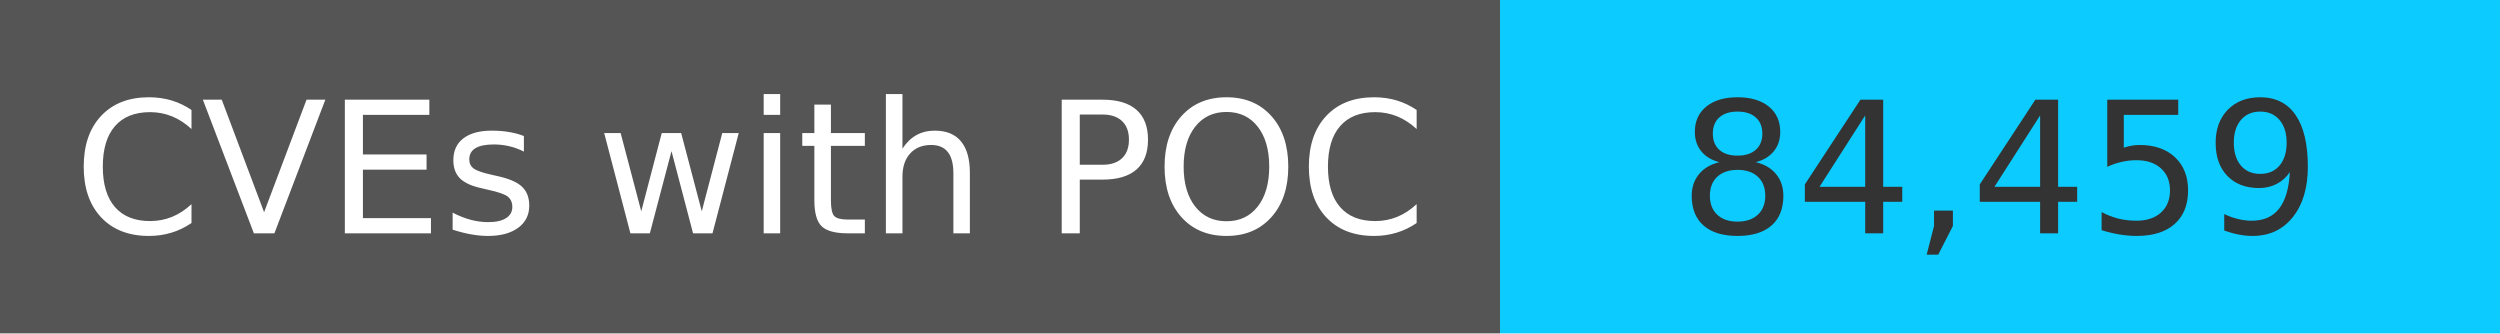
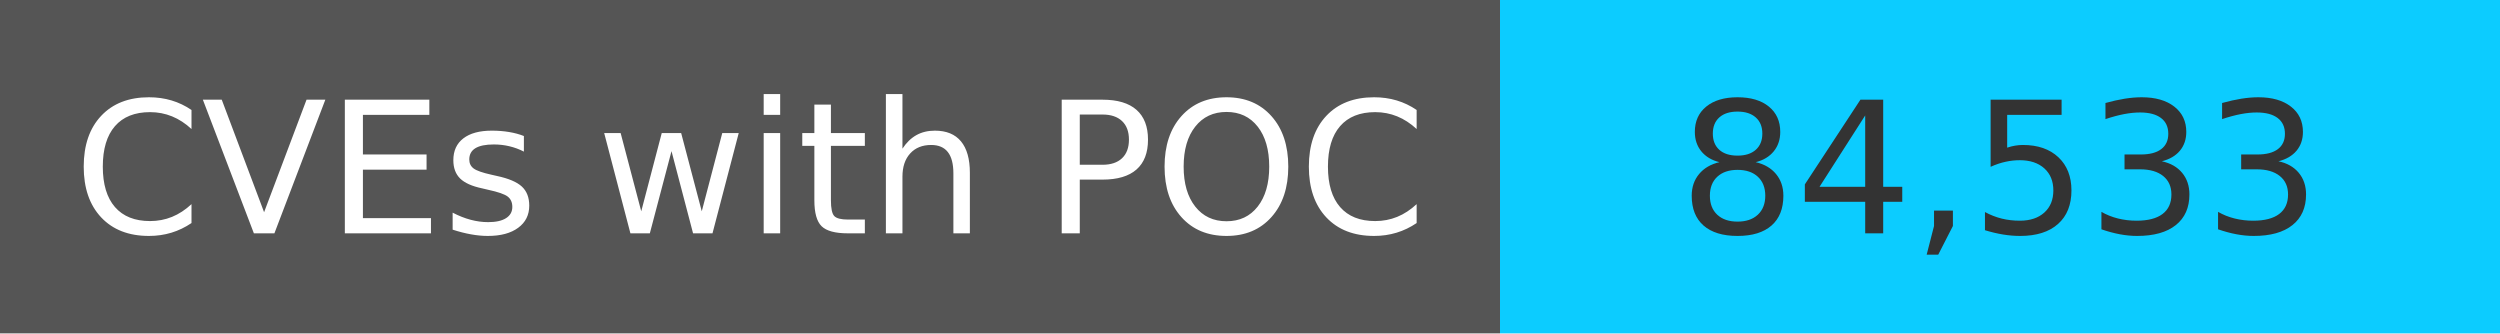
<svg xmlns="http://www.w3.org/2000/svg" width="150" height="20" role="img">
  <linearGradient id="s" x2="0" y2="100%">
    <stop offset="0" stop-color="#bbb" stop-opacity=".1" />
    <stop offset="1" stop-opacity=".1" />
  </linearGradient>
  <g>
    <rect width="90" height="20" fill="#555" />
    <rect x="90" width="267" height="20" fill="#0cccff" />
  </g>
  <g fill="#fff" text-anchor="middle" font-family="Verdana,Geneva,DejaVu Sans,sans-serif" text-rendering="geometricPrecision" font-size="110">
    <text x="450" y="140" transform="scale(.1)" fill="#fff">
            CVEs with POC
        </text>
    <text x="1200" y="140" transform="scale(.1)" fill="#333">
-             84,459
+             84,533
        </text>
  </g>
</svg>
